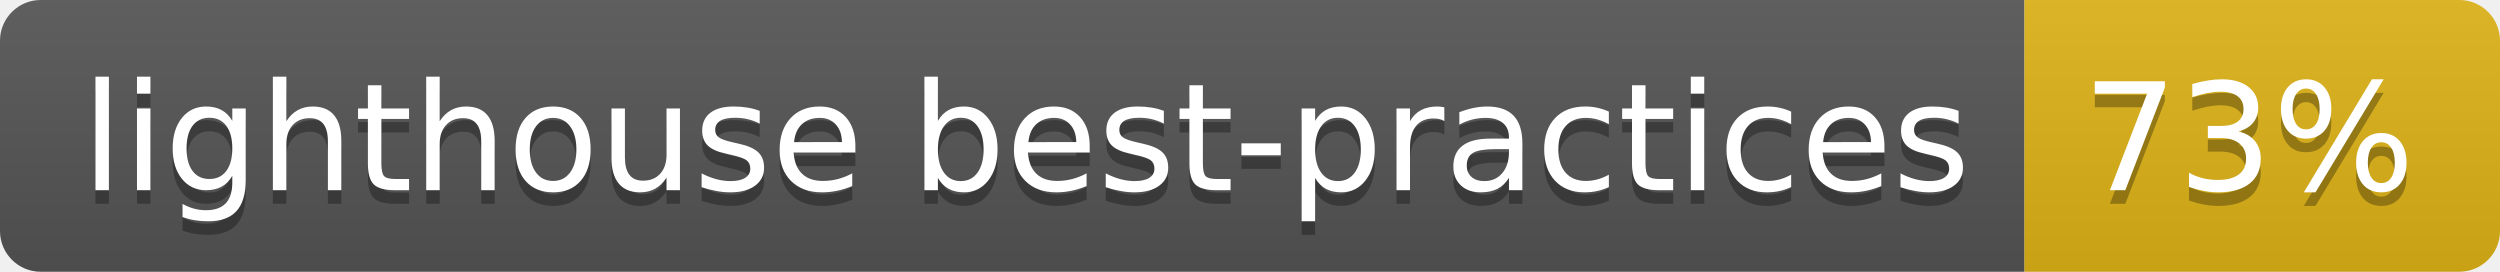
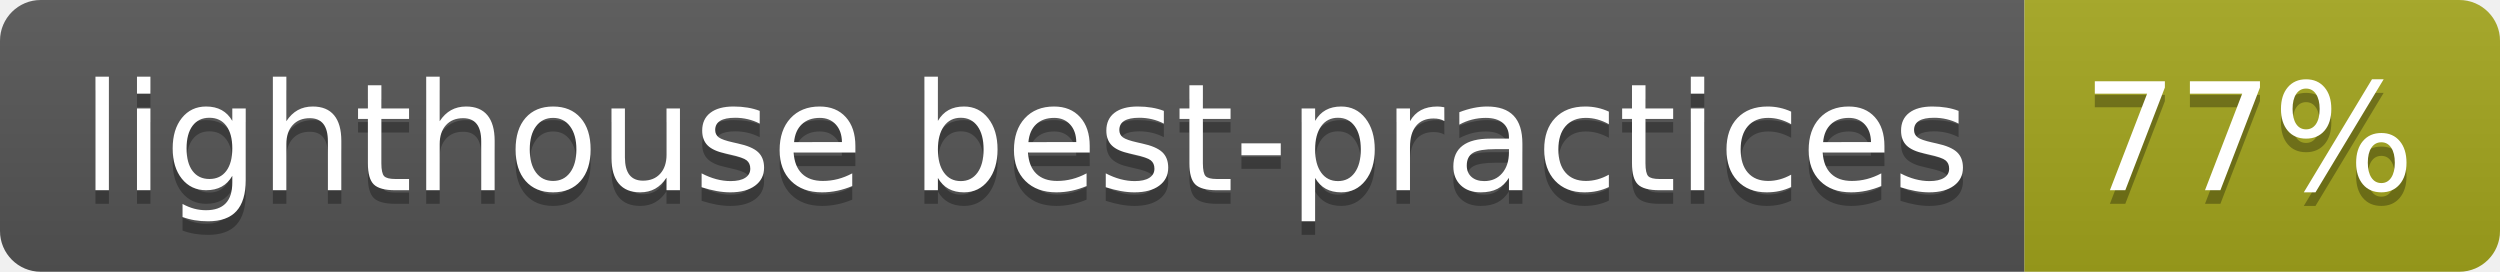
- <svg xmlns="http://www.w3.org/2000/svg" width="184" height="20" role="img" aria-label="lighthouse best-practices: 73%">
+ <svg xmlns="http://www.w3.org/2000/svg" width="184" height="20" role="img" aria-label="lighthouse best-practices: 77%">
  <linearGradient id="s" x2="0" y2="100%">
    <stop offset="0" stop-color="#bbb" stop-opacity=".1" />
    <stop offset="1" stop-opacity=".1" />
  </linearGradient>
  <clipPath id="r">
    <rect width="184" height="20" rx="3" fill="#fff" />
  </clipPath>
  <g clip-path="url(#r)">
    <rect width="149" height="20" fill="#555" />
-     <rect x="149" width="35" height="20" fill="#dfb317" />
+     <rect x="149" width="35" height="20" fill="#a4a61d" />
    <rect width="184" height="20" fill="url(#s)" />
  </g>
  <g fill="#fff" text-anchor="middle" font-family="Verdana,Geneva,DejaVu Sans,sans-serif" text-rendering="geometricPrecision" font-size="110">
    <text aria-hidden="true" x="755" y="150" fill="#010101" fill-opacity=".3" transform="scale(.1)" textLength="1390">lighthouse best-practices</text>
    <text x="755" y="140" transform="scale(.1)" fill="#fff" textLength="1390">lighthouse best-practices</text>
-     <text aria-hidden="true" x="1655" y="150" fill="#010101" fill-opacity=".3" transform="scale(.1)" textLength="250">73%</text>
-     <text x="1655" y="140" transform="scale(.1)" fill="#fff" textLength="250">73%</text>
+     <text aria-hidden="true" x="1655" y="150" fill="#010101" fill-opacity=".3" transform="scale(.1)" textLength="250">77%</text>
+     <text x="1655" y="140" transform="scale(.1)" fill="#fff" textLength="250">77%</text>
  </g>
</svg>
